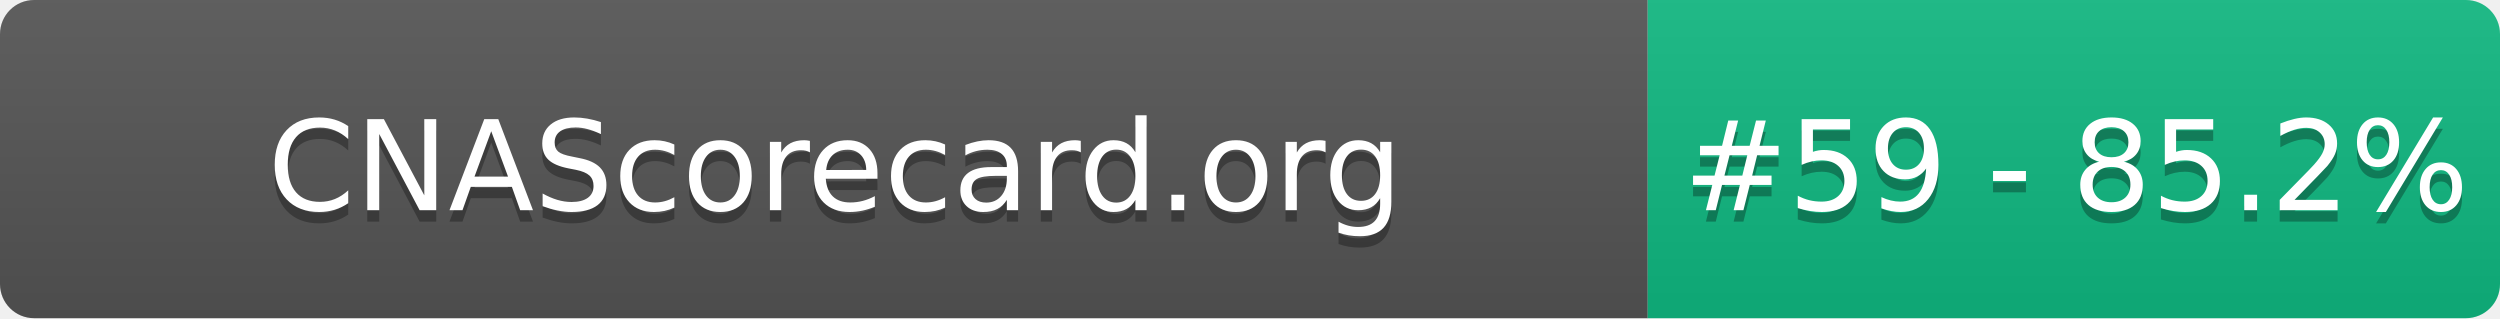
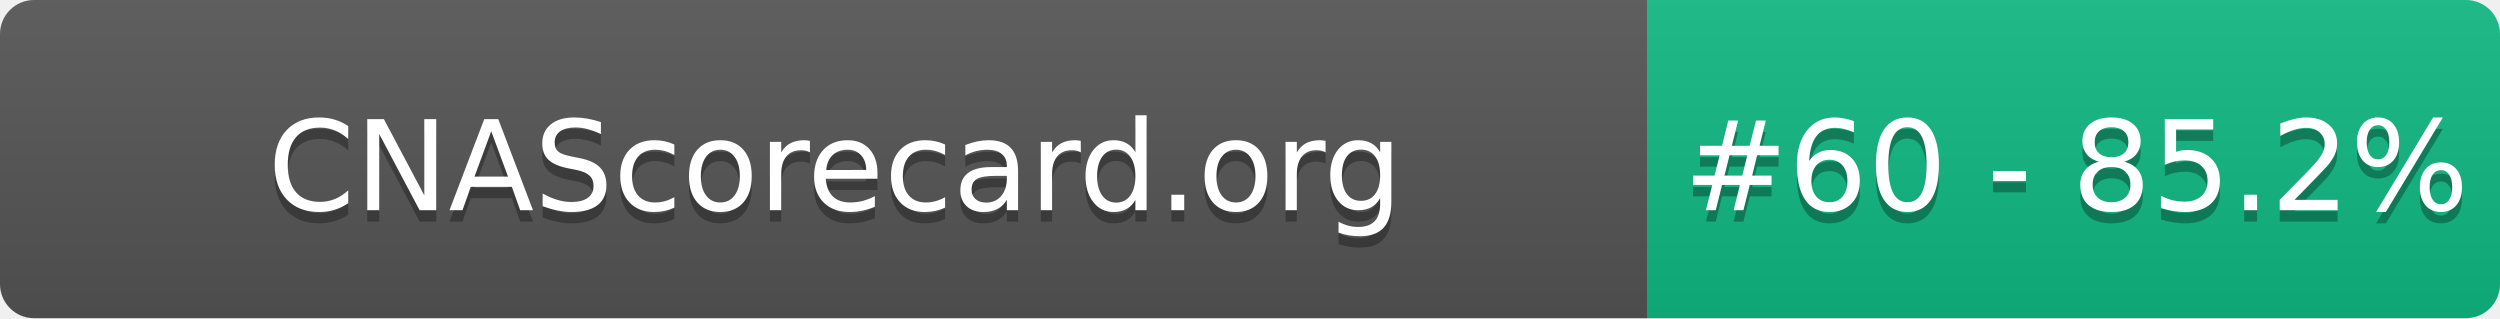
- <svg xmlns="http://www.w3.org/2000/svg" width="220" height="28" role="img" aria-label="CNAScorecard.org: #59 - 85.2%">
+ <svg xmlns="http://www.w3.org/2000/svg" width="220" height="28" role="img" aria-label="CNAScorecard.org: #60 - 85.2%">
  <linearGradient id="s" x2="0" y2="100%">
    <stop offset="0" stop-color="#bbb" stop-opacity=".1" />
    <stop offset="1" stop-opacity=".1" />
  </linearGradient>
  <clipPath id="r">
    <rect width="220" height="28" rx="3" fill="#fff" />
  </clipPath>
  <g clip-path="url(#r)">
    <rect width="145" height="28" fill="#555" />
    <rect x="145" width="75" height="28" fill="#10B981" />
    <rect width="220" height="28" fill="url(#s)" />
  </g>
  <g fill="#fff" text-anchor="middle" font-family="Verdana,Geneva,DejaVu Sans,sans-serif" text-rendering="geometricPrecision" font-size="110">
    <text aria-hidden="true" x="735" y="195" fill="#010101" fill-opacity=".3" transform="scale(.1)" textLength="1350">CNAScorecard.org</text>
    <text x="735" y="185" transform="scale(.1)" fill="#fff" textLength="1350">CNAScorecard.org</text>
-     <text aria-hidden="true" x="1827" y="195" fill="#010101" fill-opacity=".3" transform="scale(.1)" textLength="605">#59 - 85.2%</text>
-     <text x="1827" y="185" transform="scale(.1)" fill="#fff" textLength="605">#59 - 85.2%</text>
+     <text aria-hidden="true" x="1827" y="195" fill="#010101" fill-opacity=".3" transform="scale(.1)" textLength="605">#60 - 85.2%</text>
+     <text x="1827" y="185" transform="scale(.1)" fill="#fff" textLength="605">#60 - 85.2%</text>
  </g>
</svg>
